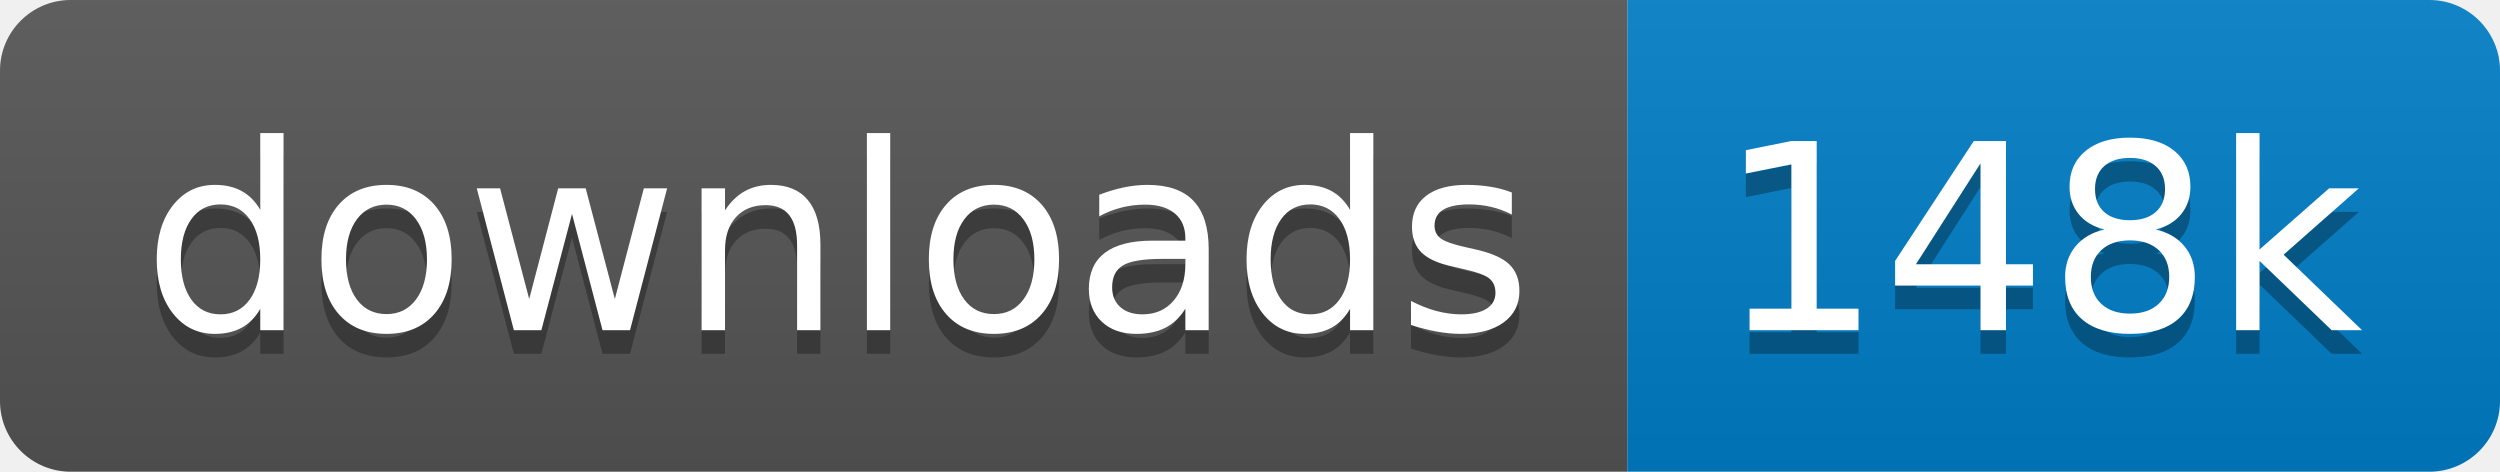
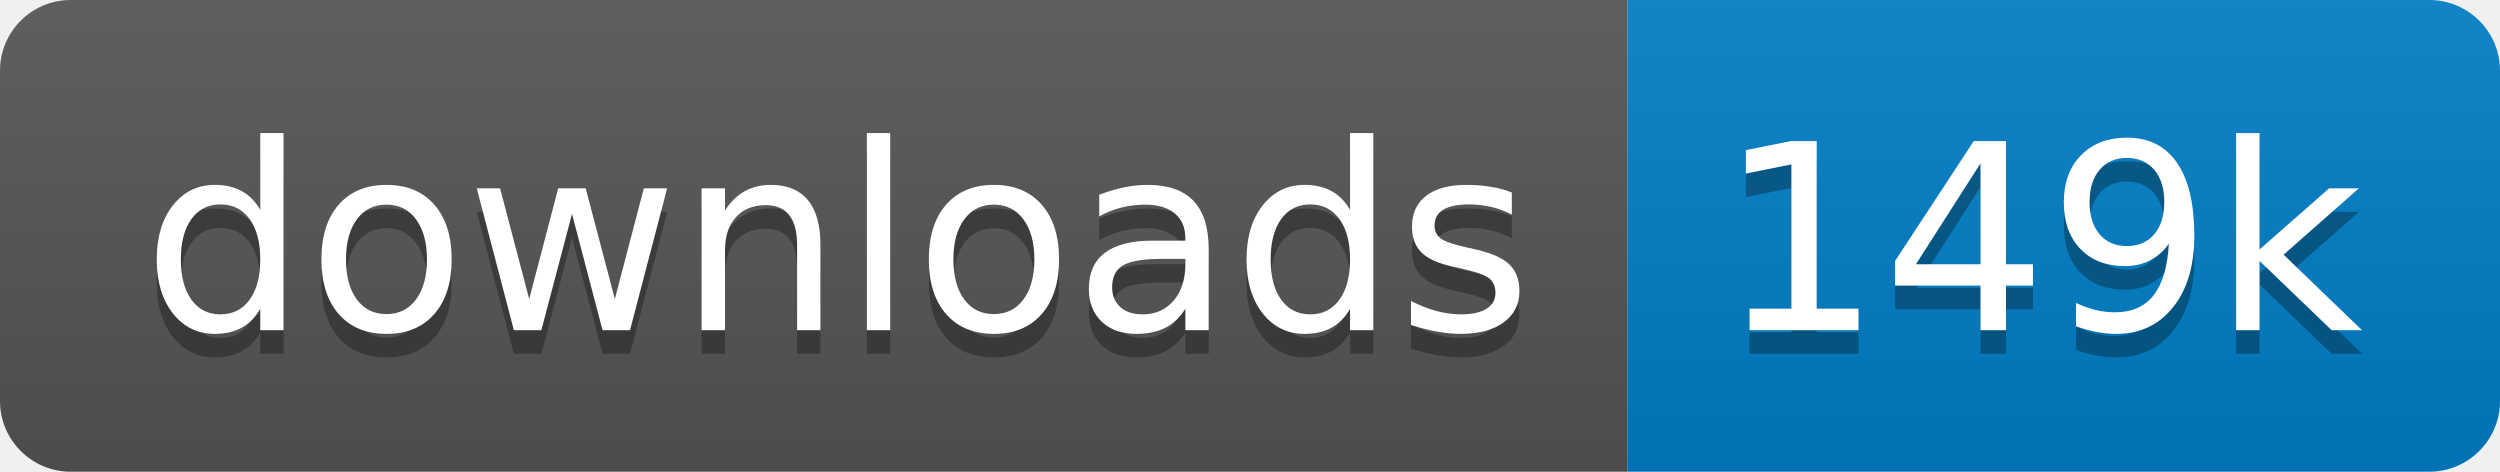
<svg xmlns="http://www.w3.org/2000/svg" xmlns:xlink="http://www.w3.org/1999/xlink" width="106" height="20">
  <linearGradient id="s" x2="0" y2="100%">
    <stop offset="0" stop-color="#bbb" stop-opacity=".1" />
    <stop offset="1" stop-opacity=".1" />
  </linearGradient>
  <clipPath id="r">
    <rect width="106" height="20" rx="3" fill="#fff" />
  </clipPath>
  <g clip-path="url(#r)" transform="scale(1)">
    <rect width="69" height="20" fill="#555" />
    <rect x="69" width="37" height="20" fill="#007ec6" />
    <rect width="106" height="20" fill="url(#s)" />
  </g>
  <g fill="#fff" text-anchor="middle" font-family="Verdana,Geneva,DejaVu Sans,sans-serif" text-rendering="geometricPrecision" font-size="110" transform="scale(1)">
    <image visibility="hidden" x="5" y="3" width="14" height="14" xlink:href="" />
    <text x="355" y="150" fill="#010101" fill-opacity=".3" transform="scale(.1)" textLength="590">downloads</text>
    <text x="355" y="140" transform="scale(.1)" textLength="590">downloads</text>
-     <text x="865" y="150" fill="#010101" fill-opacity=".3" transform="scale(.1)" textLength="270">148k</text>
-     <text x="865" y="140" transform="scale(.1)" textLength="270">148k</text>
+     <text x="865" y="150" fill="#010101" fill-opacity=".3" transform="scale(.1)" textLength="270">149k</text>
+     <text x="865" y="140" transform="scale(.1)" textLength="270">149k</text>
  </g>
</svg>
